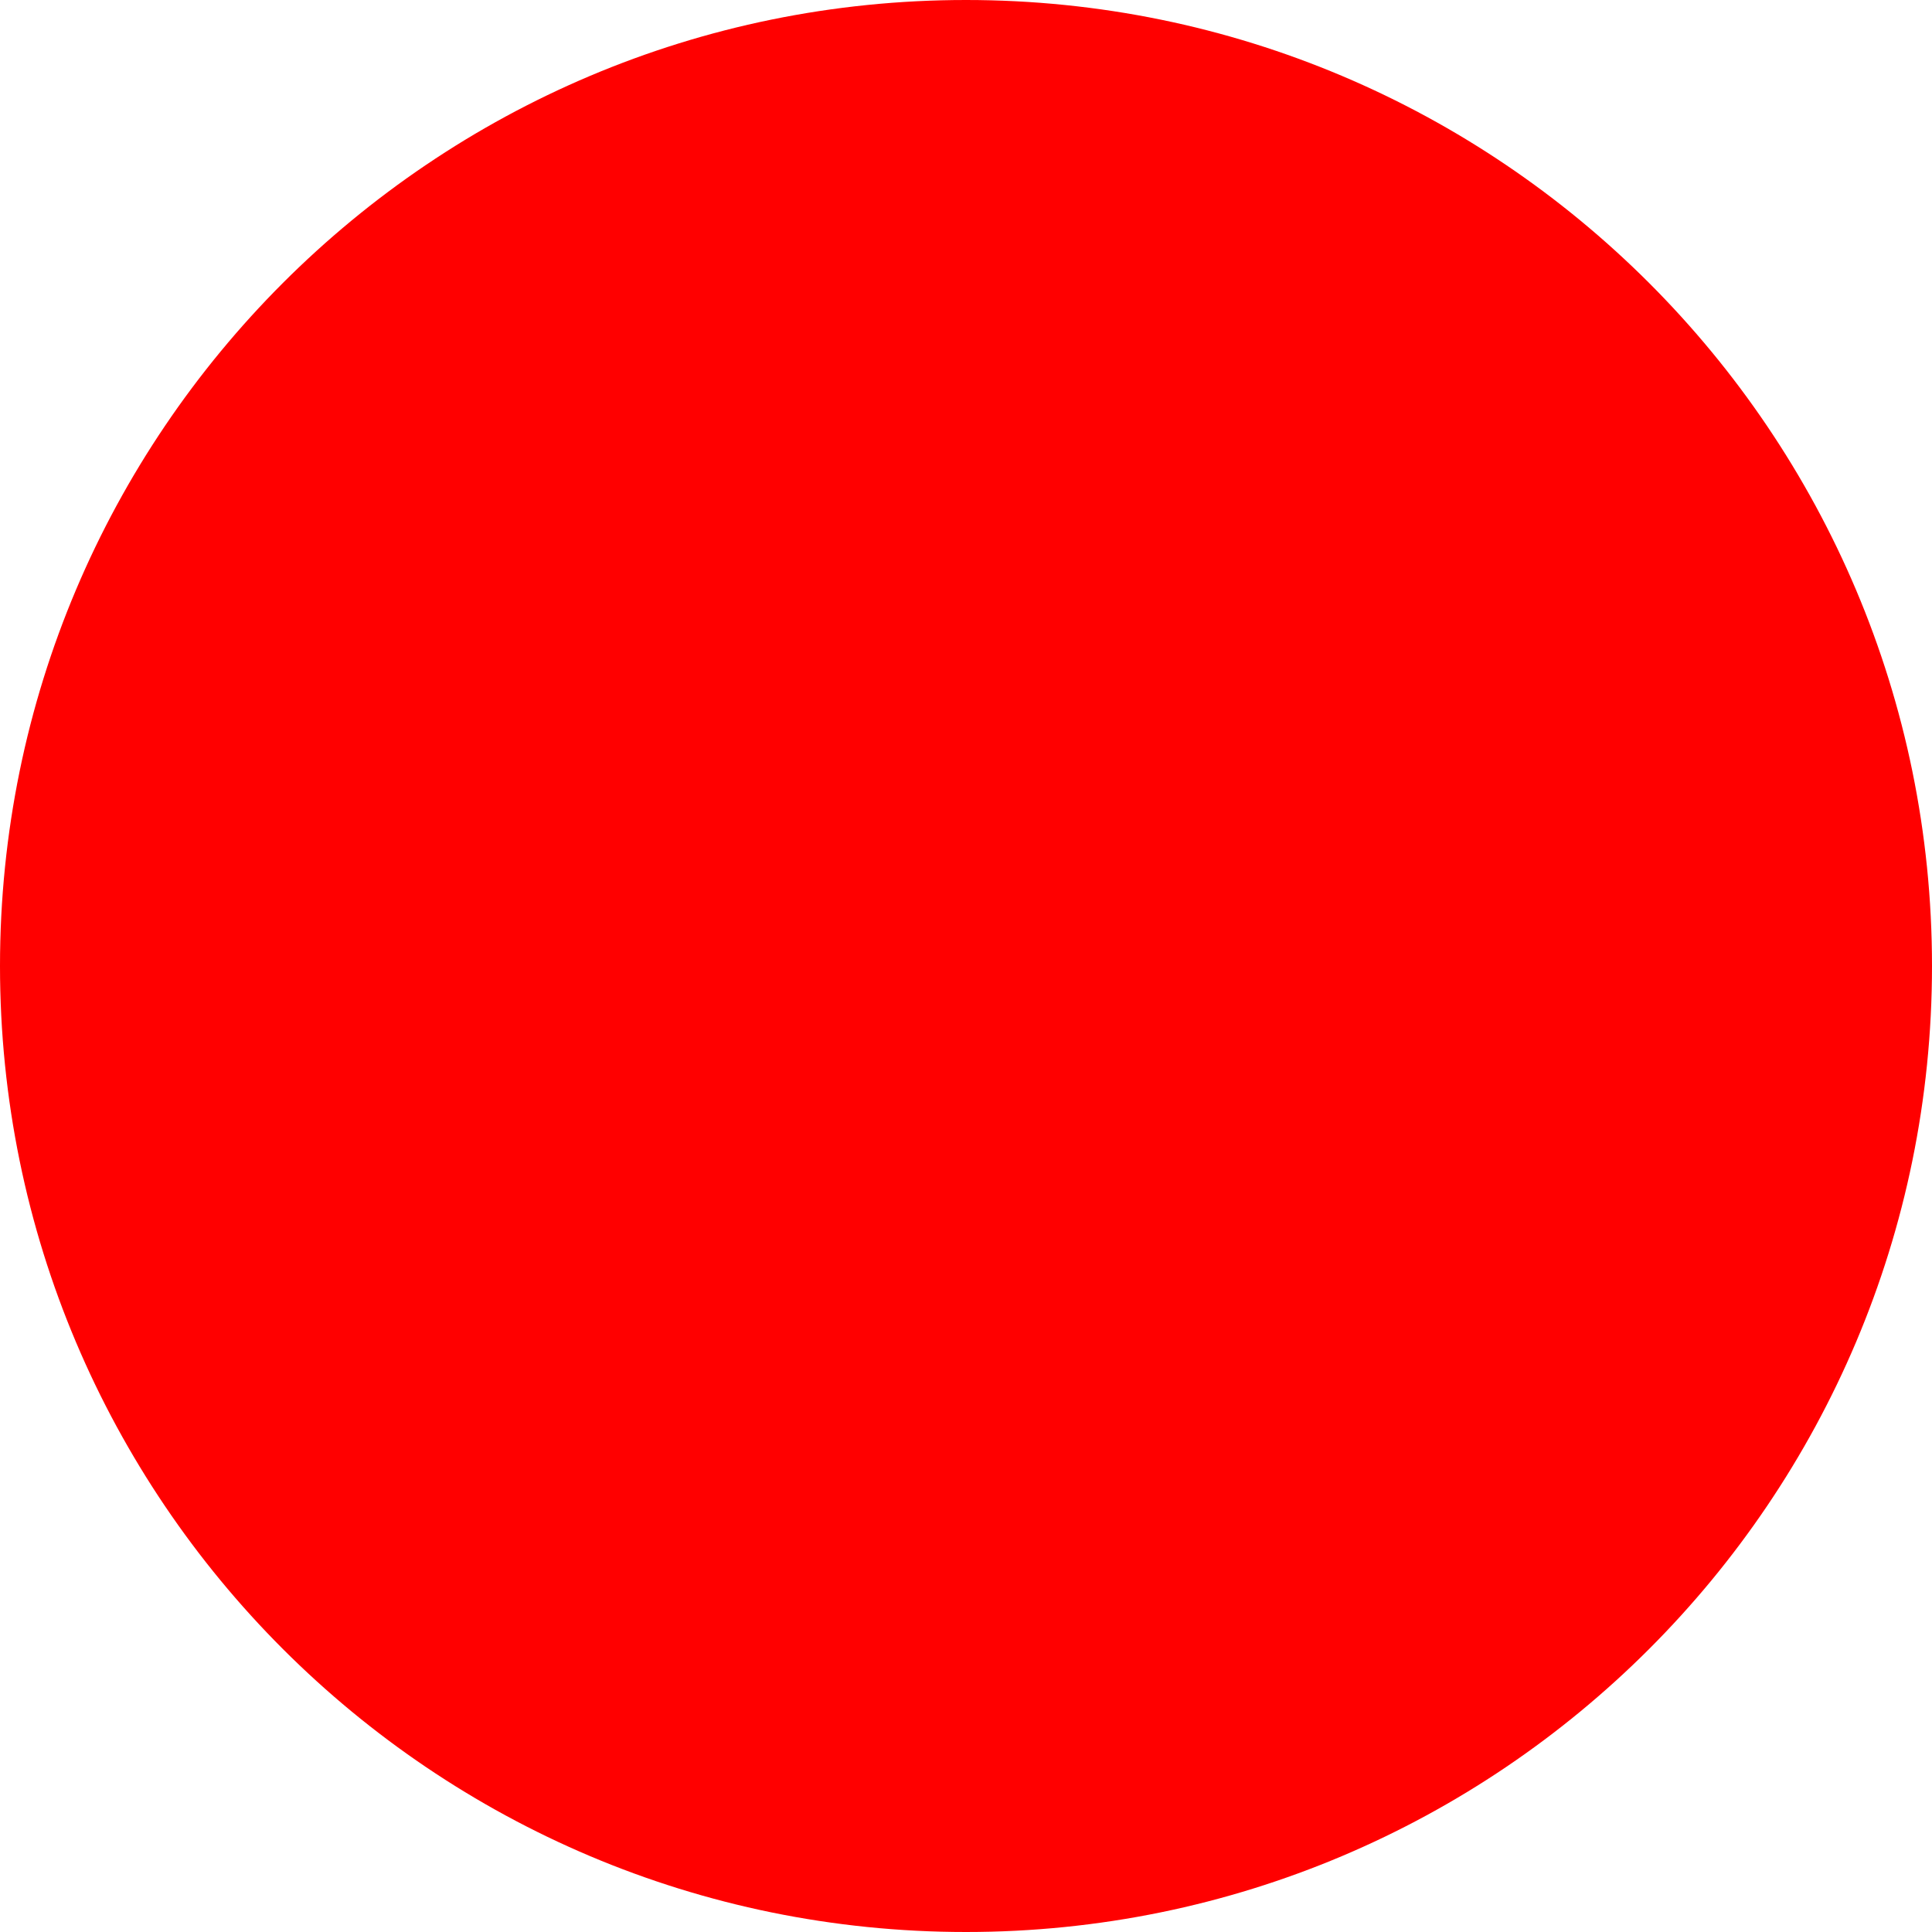
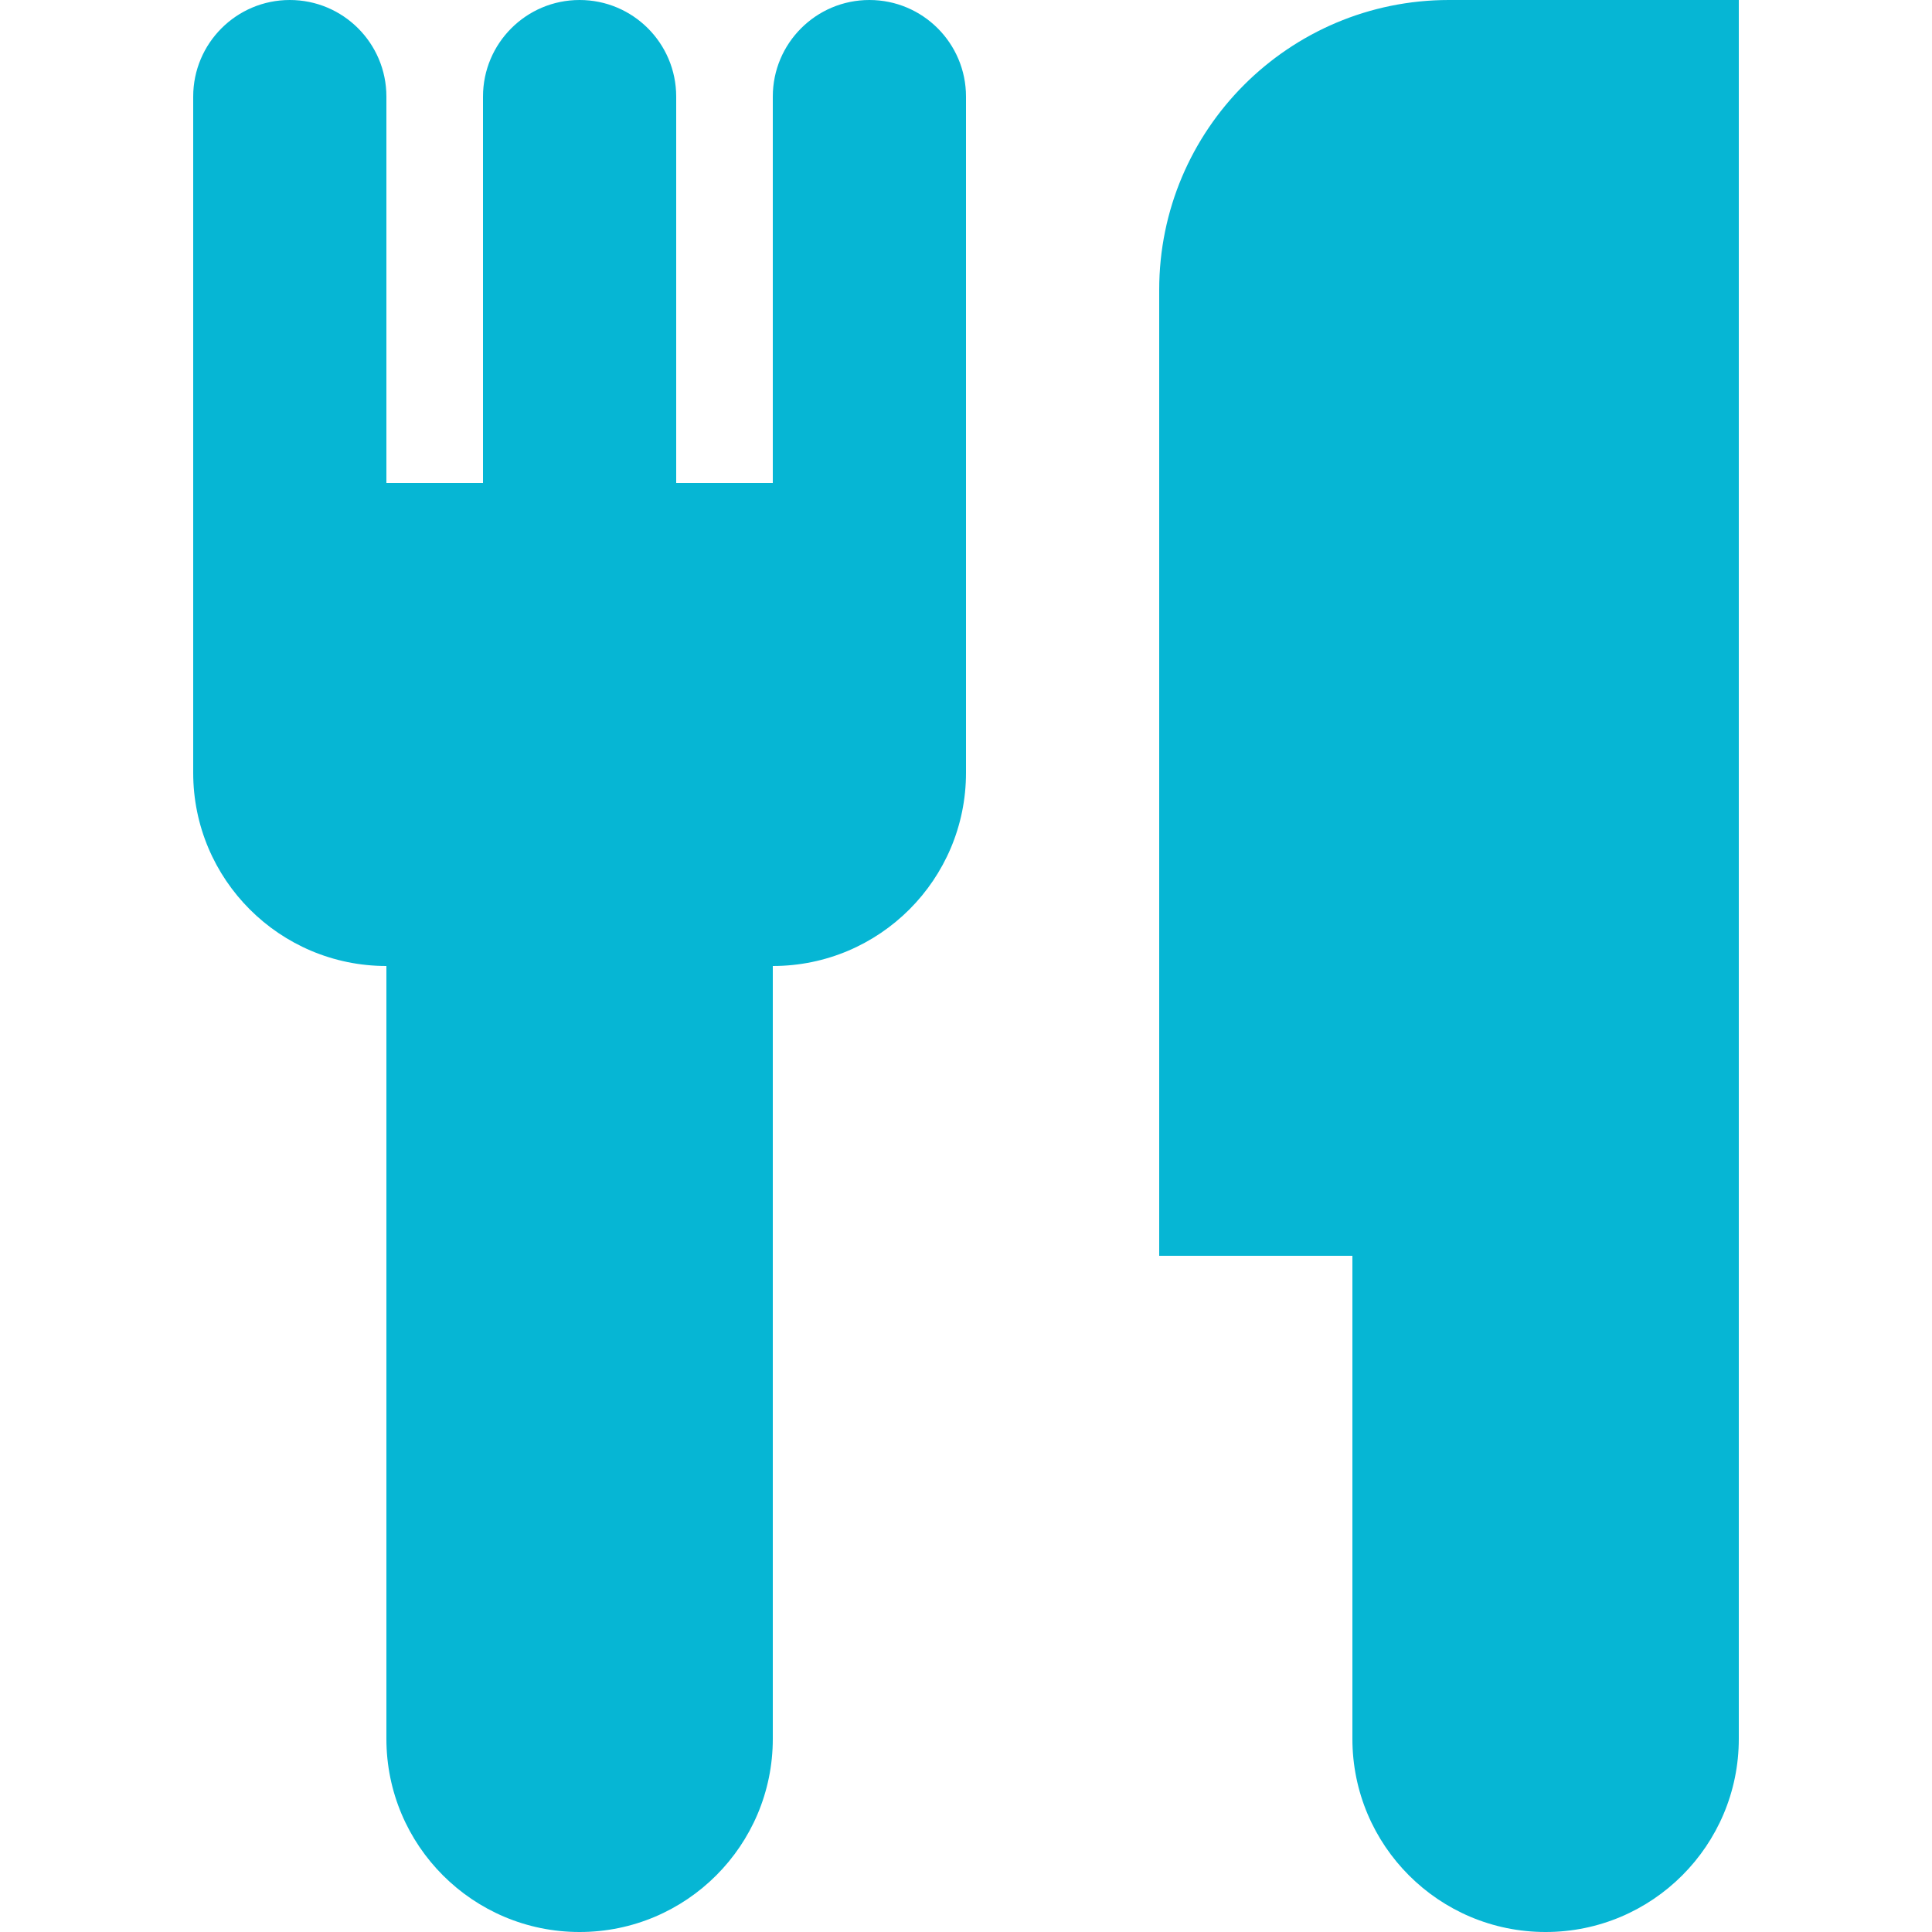
- <svg xmlns="http://www.w3.org/2000/svg" width="512" height="512">
-   <circle cx="256" cy="256" r="256" fill="red" />
+ <svg xmlns="http://www.w3.org/2000/svg" width="50" height="50" viewBox="0 0 20 20">
+   <g fill="#06b6d4">
+     <path d="M18 11v7a2 2 0 0 1-4 0v-5h-2V3a3 3 0 0 1 3-3h3v11zM4 10a2 2 0 0 1-2-2V1a1 1 0 0 1 2 0v4h1V1a1 1 0 0 1 2 0v4h1V1a1 1 0 0 1 2 0v7a2 2 0 0 1-2 2v8a2 2 0 0 1-4 0v-8z" />
+   </g>
</svg>
